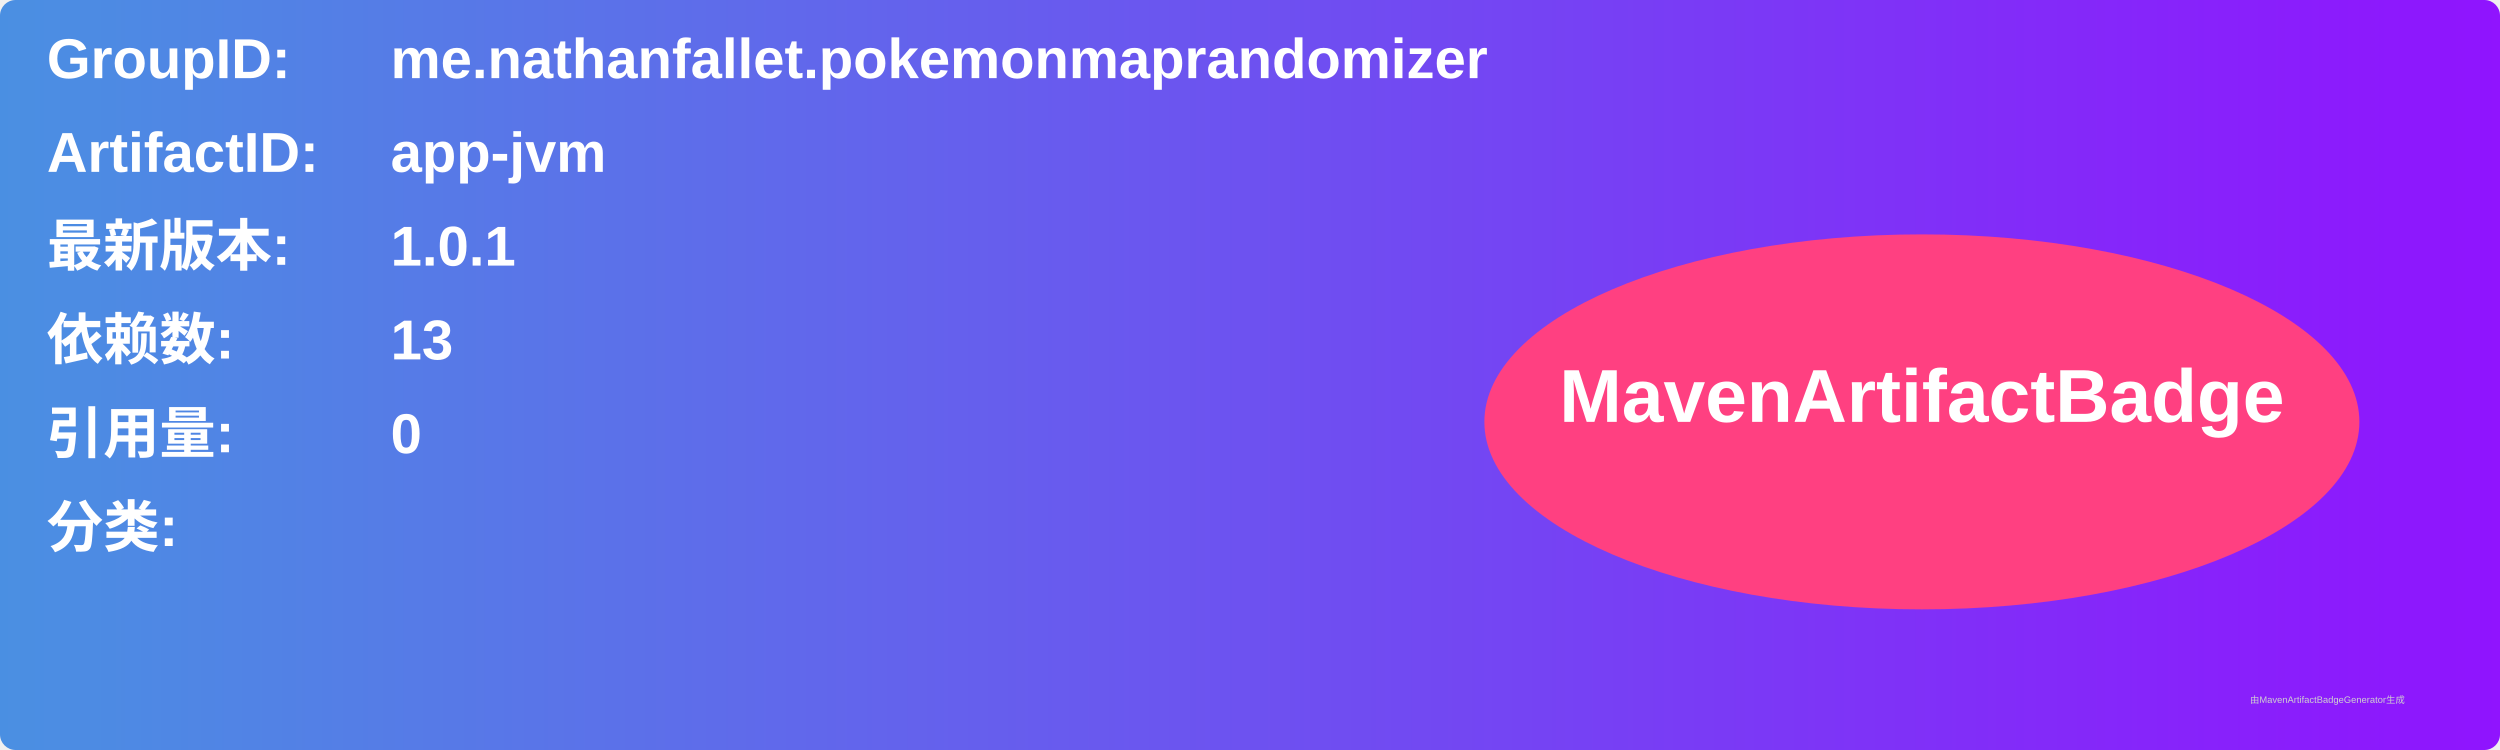
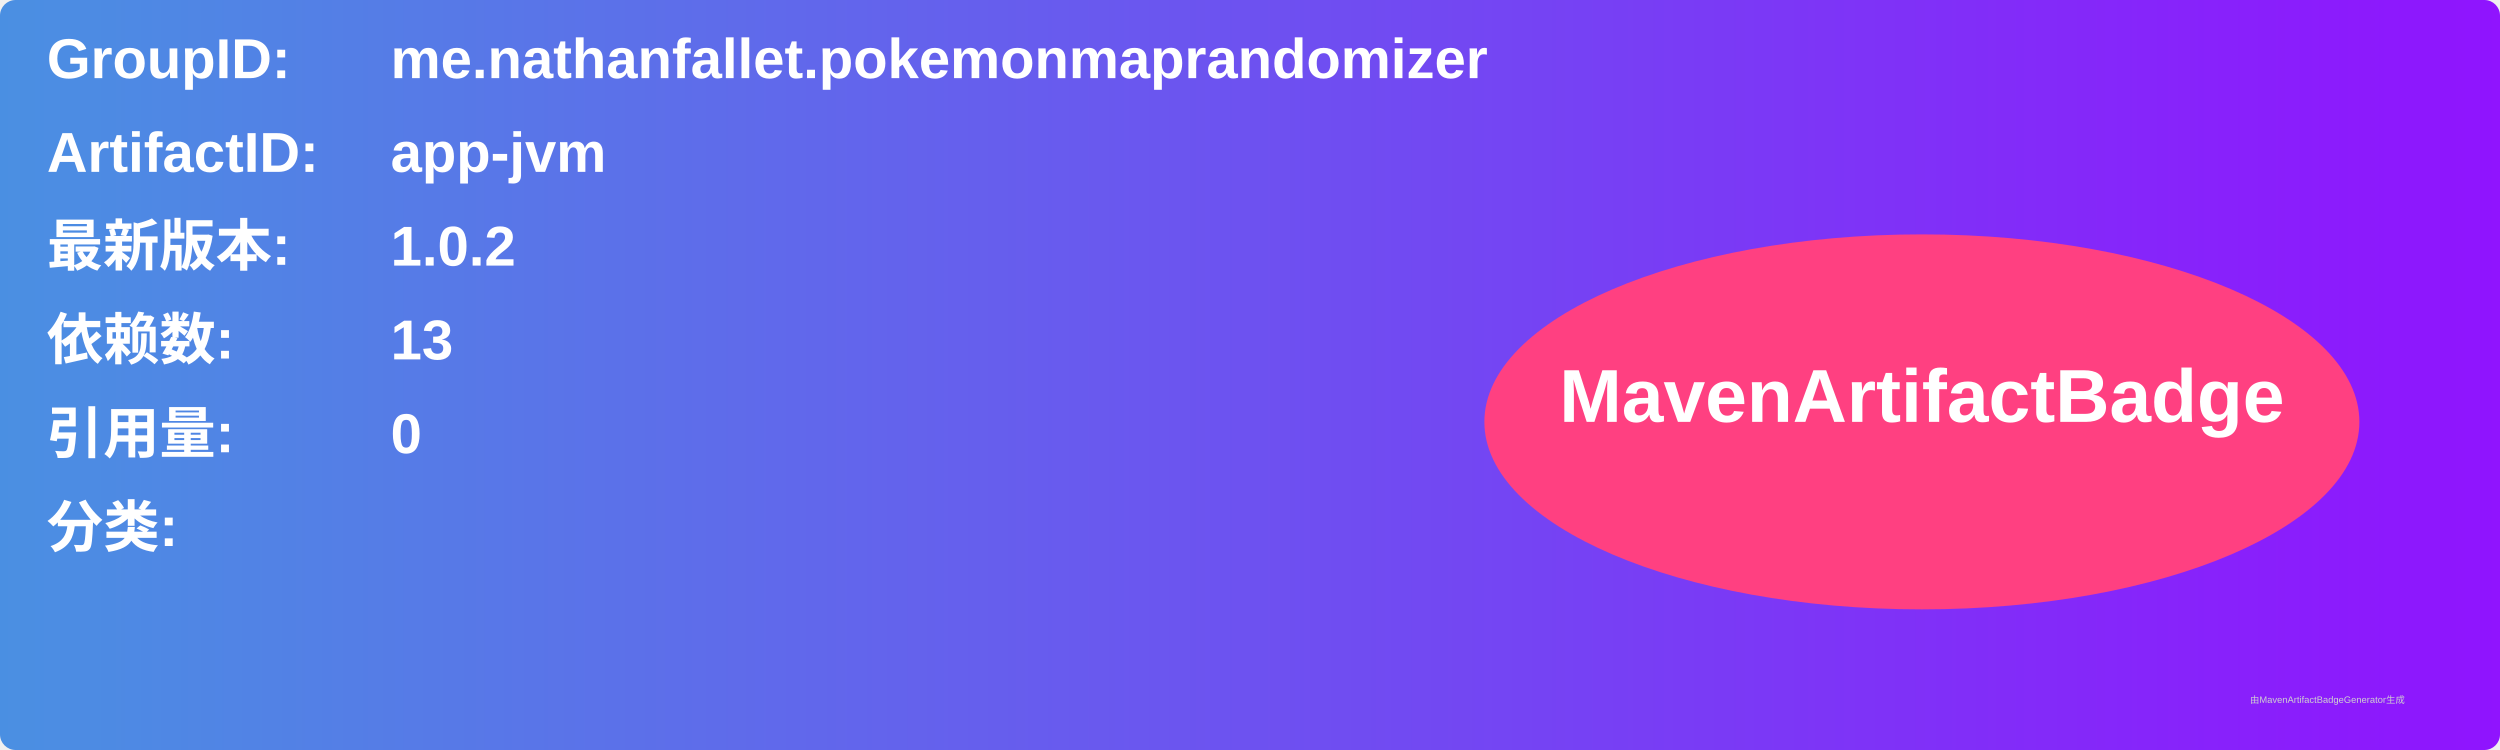
<svg xmlns="http://www.w3.org/2000/svg" width="800" height="240" viewBox="0 0 800 240">
  <linearGradient id="grad" x1="0%" y1="0%" x2="100%" y2="0%">
    <stop offset="0%" stop-color="#4a90e2" />
    <stop offset="100%" stop-color="#9013fe" />
  </linearGradient>
  <rect width="100%" height="100%" rx="5" ry="5" fill="url(#grad)" />
  <g transform="translate(15, 15)">
    <text x="0" y="10" font-family="Arial" font-size="18" fill="white" font-weight="bold" width="260">GroupID:</text>
    <text x="110" y="10" font-family="Arial" font-size="18" fill="white" font-weight="bold" width="460">me.nathanfallet.pokemonmaprandomizer</text>
    <text x="0" y="40" font-family="Arial" font-size="18" fill="white" font-weight="bold" width="260">ArtifactID:</text>
    <text x="110" y="40" font-family="Arial" font-size="18" fill="white" font-weight="bold" width="460">app-jvm</text>
    <text x="0" y="70" font-family="Arial" font-size="18" fill="white" font-weight="bold">最新版本:</text>
    <text x="110" y="70" font-family="Arial" font-size="18" fill="white" font-weight="bold">
-       <tspan font-weight="bold">1.0.1</tspan>
+       <tspan font-weight="bold">1.0.2</tspan>
    </text>
    <text x="0" y="100" font-family="Arial" font-size="18" fill="white" font-weight="bold">依赖数: </text>
    <text x="110" y="100" font-family="Arial" font-size="18" fill="white">
      <tspan font-weight="bold">13</tspan>
    </text>
    <text x="0" y="130" font-family="Arial" font-size="18" fill="white" font-weight="bold">引用量: </text>
    <text x="110" y="130" font-family="Arial" font-size="18" fill="white">
      <tspan font-weight="bold">0</tspan>
    </text>
    <text x="0" y="160" font-family="Arial" font-size="18" fill="white" font-weight="bold">分类:</text>
    <text x="10" y="190" font-family="Arial" font-size="10" fill="white">
      <tspan font-weight="bold" />
    </text>
    <ellipse cx="600" cy="120" rx="140" ry="60" fill="#ff4081" />
    <text x="600" y="120" text-anchor="middle" font-family="Arial" font-size="24" fill="white" font-weight="bold">MavenArtifactBadge</text>
  </g>
  <text x="720" y="225" font-family="Arial" font-size="3" fill="#d0d0d0">由MavenArtifactBadgeGenerator生成</text>
</svg>
